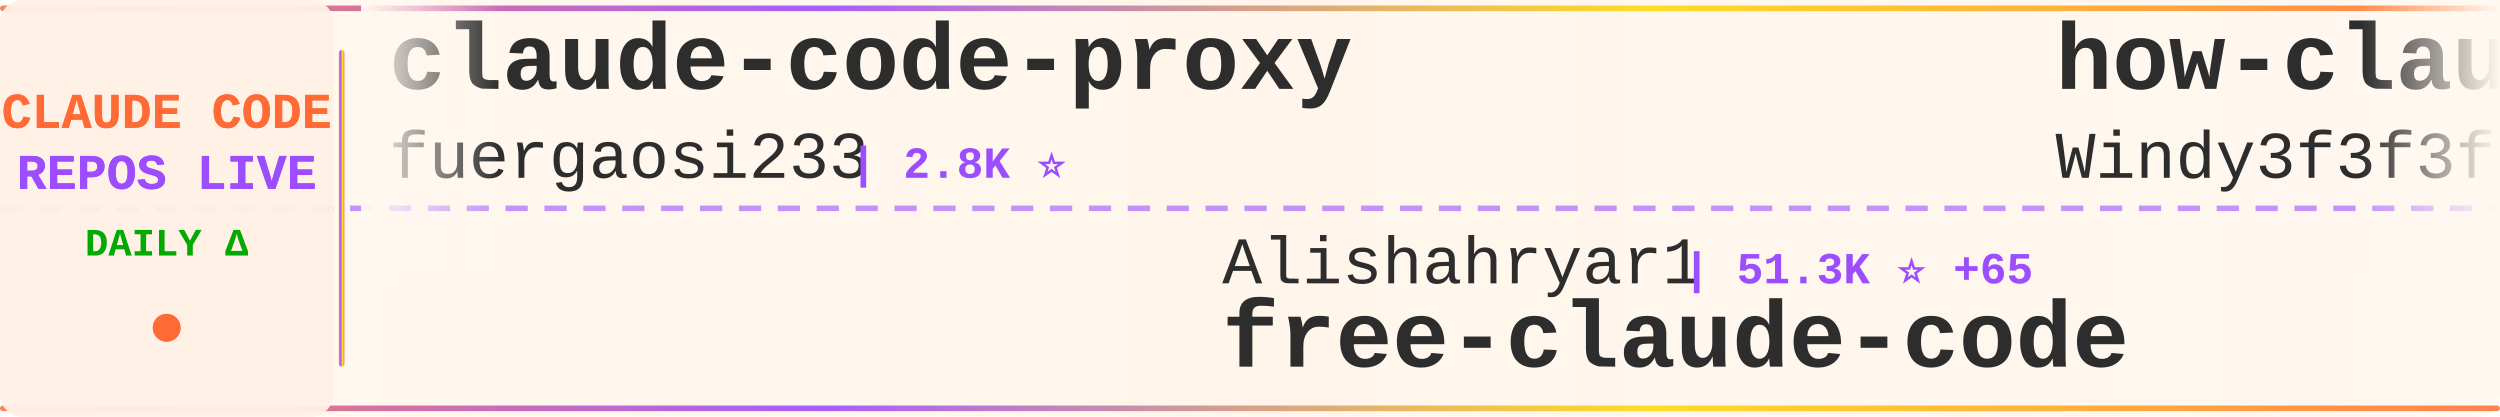
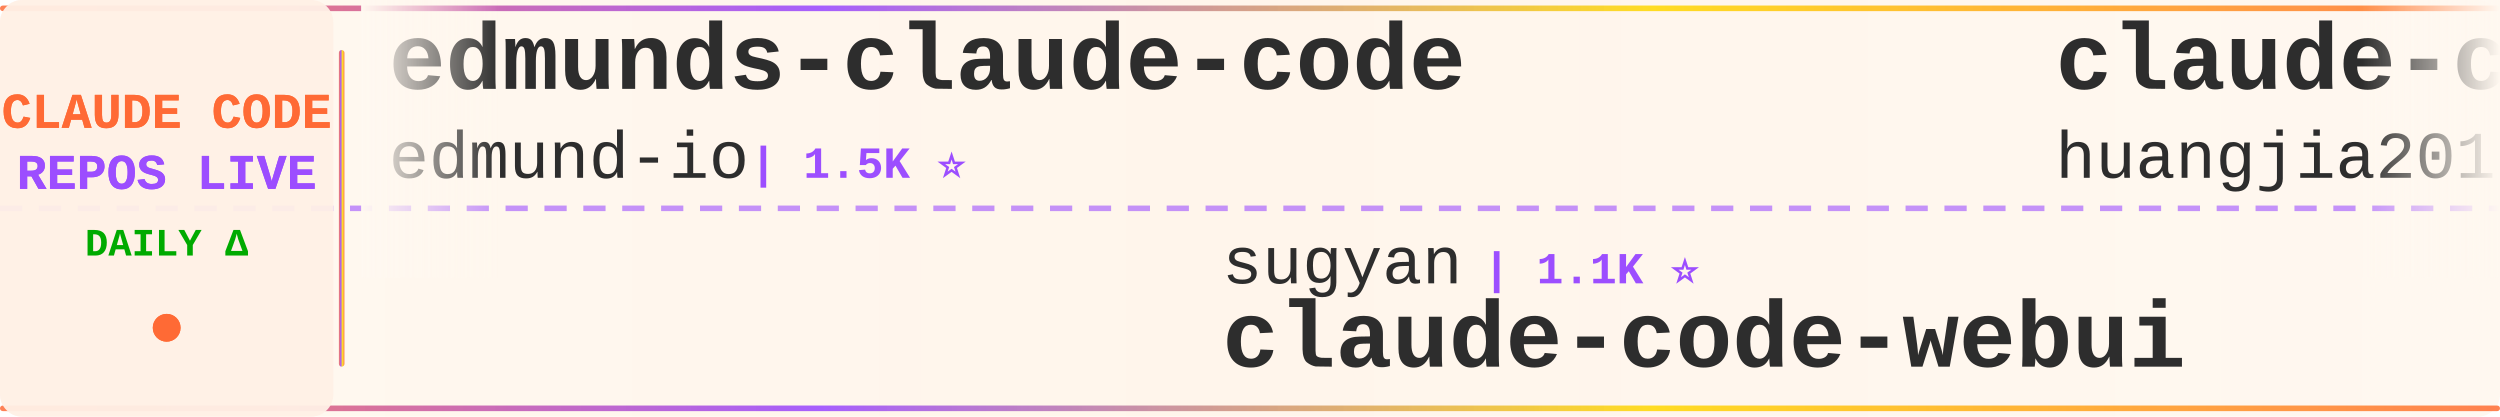
<svg xmlns="http://www.w3.org/2000/svg" width="900" height="150">
  <defs>
    <linearGradient id="tickerBg" x1="0%" y1="0%" x2="100%" y2="0%">
      <stop offset="0%" style="stop-color:#fff8f0;stop-opacity:0.98" />
      <stop offset="50%" style="stop-color:#fff5eb;stop-opacity:1" />
      <stop offset="100%" style="stop-color:#fff8f0;stop-opacity:0.98" />
    </linearGradient>
    <linearGradient id="borderGrad" x1="0%" y1="0%" x2="100%" y2="0%">
      <stop offset="0%" style="stop-color:#FF6B35;stop-opacity:0.85">
        <animate attributeName="stop-opacity" values="0.85;1;0.85" dur="2s" repeatCount="indefinite" />
      </stop>
      <stop offset="33%" style="stop-color:#9C4EFF;stop-opacity:0.9">
        <animate attributeName="stop-opacity" values="0.9;1;0.9" dur="2.2s" repeatCount="indefinite" />
      </stop>
      <stop offset="66%" style="stop-color:#FFD700;stop-opacity:0.85">
        <animate attributeName="stop-opacity" values="0.85;1;0.85" dur="1.8s" repeatCount="indefinite" />
      </stop>
      <stop offset="100%" style="stop-color:#FF6B35;stop-opacity:0.85">
        <animate attributeName="stop-opacity" values="0.85;1;0.85" dur="2s" repeatCount="indefinite" />
      </stop>
    </linearGradient>
    <filter id="textGlow">
      <feGaussianBlur stdDeviation="0.15" result="coloredBlur" />
      <feMerge>
        <feMergeNode in="coloredBlur" />
        <feMergeNode in="SourceGraphic" />
      </feMerge>
    </filter>
    <filter id="metricGlow">
      <feGaussianBlur stdDeviation="0.2" result="coloredBlur" />
      <feMerge>
        <feMergeNode in="coloredBlur" />
        <feMergeNode in="SourceGraphic" />
      </feMerge>
    </filter>
    <linearGradient id="leftFade" x1="0%" y1="0%" x2="100%" y2="0%">
      <stop offset="0%" style="stop-color:#fff8f0;stop-opacity:1" />
      <stop offset="100%" style="stop-color:#fff8f0;stop-opacity:0" />
    </linearGradient>
    <linearGradient id="rightFade" x1="0%" y1="0%" x2="100%" y2="0%">
      <stop offset="0%" style="stop-color:#fff8f0;stop-opacity:0" />
      <stop offset="100%" style="stop-color:#fff8f0;stop-opacity:1" />
    </linearGradient>
  </defs>
  <rect width="900" height="150" fill="url(#tickerBg)" rx="8" />
  <rect x="0" y="2" width="900" height="2" fill="url(#borderGrad)" rx="1" />
  <rect x="0" y="146" width="900" height="2" fill="url(#borderGrad)" rx="1" />
  <line x1="0" y1="75" x2="900" y2="75" stroke="#9C4EFF" stroke-width="2" stroke-dasharray="8 6" opacity="0.6" />
  <rect x="0" y="0" width="120" height="150" fill="#fff0e6" opacity="0.95" rx="8" />
  <text x="60" y="46" font-family="'Courier New', monospace" font-size="18" font-weight="bold" fill="#FF6B35" text-anchor="middle" filter="url(#textGlow)">
    CLAUDE CODE
  </text>
  <text x="60" y="68" font-family="'Courier New', monospace" font-size="18" font-weight="bold" fill="#9C4EFF" text-anchor="middle" filter="url(#textGlow)">
    REPOS LIVE
  </text>
  <text x="60" y="92" font-family="'Courier New', monospace" font-size="14" font-weight="bold" fill="#00aa00" text-anchor="middle">
    DAILY Δ
  </text>
  <circle cx="60" cy="118" r="5" fill="#FF6B35" filter="url(#metricGlow)">
    <animate attributeName="r" values="4;6;4" dur="1.5s" repeatCount="indefinite" />
    <animate attributeName="opacity" values="0.6;1;0.6" dur="1.5s" repeatCount="indefinite" />
  </circle>
  <rect x="122" y="18" width="2" height="114" fill="url(#borderGrad)" rx="1" />
  <clipPath id="tickerClip">
    <rect x="130" y="0" width="770" height="150" />
  </clipPath>
  <g clip-path="url(#tickerClip)">
    <g id="tickerItems">
      <animateTransform attributeName="transform" attributeType="XML" type="translate" from="0 0" to="-3000 0" dur="54s" repeatCount="indefinite" />
      <g transform="translate(0, 0)">
-         <text x="140" y="32" font-family="'Courier New', monospace" font-size="34" font-weight="bold" fill="#2d2d2d">claude-code-proxy</text>
-         <text x="140" y="64" font-family="'Courier New', monospace" font-size="24" font-weight="normal" fill="#2d2d2d" opacity="1.0">fuergaosi233</text>
-         <text x="306" y="64" font-family="'Courier New', monospace" font-size="16" font-weight="bold" fill="#9C4EFF"> | 2.8K ⭐</text>
+         <text x="140" y="32" font-family="'Courier New', monospace" font-size="34" font-weight="bold" fill="#2d2d2d">edmunds-claude-code</text>
+         <text x="140" y="64" font-family="'Courier New', monospace" font-size="24" font-weight="normal" fill="#2d2d2d" opacity="1.0">edmund-io</text>
+         <text x="270" y="64" font-family="'Courier New', monospace" font-size="16" font-weight="bold" fill="#9C4EFF"> | 1.5K ⭐</text>
      </g>
      <g transform="translate(300, 0)">
-         <text x="140" y="102" font-family="'Courier New', monospace" font-size="24" font-weight="normal" fill="#2d2d2d" opacity="1.0">Alishahryar1</text>
-         <text x="306" y="102" font-family="'Courier New', monospace" font-size="16" font-weight="bold" fill="#9C4EFF"> | 51.3K ⭐ +65</text>
-         <text x="140" y="132" font-family="'Courier New', monospace" font-size="34" font-weight="bold" fill="#2d2d2d">free-claude-code</text>
+         <text x="140" y="102" font-family="'Courier New', monospace" font-size="24" font-weight="normal" fill="#2d2d2d" opacity="1.0">sugyan</text>
+         <text x="234" y="102" font-family="'Courier New', monospace" font-size="16" font-weight="bold" fill="#9C4EFF"> | 1.1K ⭐</text>
+         <text x="140" y="132" font-family="'Courier New', monospace" font-size="34" font-weight="bold" fill="#2d2d2d">claude-code-webui</text>
      </g>
      <g transform="translate(600, 0)">
-         <text x="140" y="32" font-family="'Courier New', monospace" font-size="34" font-weight="bold" fill="#2d2d2d">how-claude-code-works</text>
-         <text x="140" y="64" font-family="'Courier New', monospace" font-size="24" font-weight="normal" fill="#2d2d2d" opacity="1.0">Windy3f3f3f3f</text>
-         <text x="318" y="64" font-family="'Courier New', monospace" font-size="16" font-weight="bold" fill="#9C4EFF"> | 3.5K ⭐ +2</text>
+         <text x="140" y="32" font-family="'Courier New', monospace" font-size="34" font-weight="bold" fill="#2d2d2d">claude-code-engineering</text>
+         <text x="140" y="64" font-family="'Courier New', monospace" font-size="24" font-weight="normal" fill="#2d2d2d" opacity="1.0">huangjia2019</text>
+         <text x="306" y="64" font-family="'Courier New', monospace" font-size="16" font-weight="bold" fill="#9C4EFF"> | 1.1K ⭐</text>
      </g>
      <g transform="translate(900, 0)">
-         <text x="140" y="102" font-family="'Courier New', monospace" font-size="24" font-weight="normal" fill="#2d2d2d" opacity="1.0">jqueryscript</text>
-         <text x="306" y="102" font-family="'Courier New', monospace" font-size="16" font-weight="bold" fill="#9C4EFF"> | 505 ⭐</text>
-         <text x="140" y="132" font-family="'Courier New', monospace" font-size="34" font-weight="bold" fill="#2d2d2d">awesome-claude-code</text>
+         <text x="140" y="102" font-family="'Courier New', monospace" font-size="24" font-weight="normal" fill="#2d2d2d" opacity="1.0">Yuyz0112</text>
+         <text x="258" y="102" font-family="'Courier New', monospace" font-size="16" font-weight="bold" fill="#9C4EFF"> | 2.4K ⭐</text>
+         <text x="140" y="132" font-family="'Courier New', monospace" font-size="34" font-weight="bold" fill="#2d2d2d">claude-code-reverse</text>
      </g>
      <g transform="translate(1200, 0)">
-         <text x="140" y="32" font-family="'Courier New', monospace" font-size="34" font-weight="bold" fill="#2d2d2d">claude-code-showcase</text>
-         <text x="140" y="64" font-family="'Courier New', monospace" font-size="24" font-weight="normal" fill="#2d2d2d" opacity="1.0">ChrisWiles</text>
-         <text x="282" y="64" font-family="'Courier New', monospace" font-size="16" font-weight="bold" fill="#9C4EFF"> | 6.0K ⭐ -1</text>
+         <text x="140" y="32" font-family="'Courier New', monospace" font-size="34" font-weight="bold" fill="#2d2d2d">Claude-Code-Usage-Monito...</text>
+         <text x="140" y="64" font-family="'Courier New', monospace" font-size="24" font-weight="normal" fill="#2d2d2d" opacity="1.0">Maciek-roboblog</text>
+         <text x="342" y="64" font-family="'Courier New', monospace" font-size="16" font-weight="bold" fill="#9C4EFF"> | 8.7K ⭐ +1</text>
      </g>
      <g transform="translate(1500, 0)">
-         <text x="140" y="102" font-family="'Courier New', monospace" font-size="24" font-weight="normal" fill="#2d2d2d" opacity="1.0">xu-xiang</text>
-         <text x="258" y="102" font-family="'Courier New', monospace" font-size="16" font-weight="bold" fill="#9C4EFF"> | 1.9K ⭐</text>
-         <text x="140" y="132" font-family="'Courier New', monospace" font-size="34" font-weight="bold" fill="#2d2d2d">everything-claude-code-z...</text>
+         <text x="140" y="102" font-family="'Courier New', monospace" font-size="24" font-weight="normal" fill="#2d2d2d" opacity="1.0">wanshuiyin</text>
+         <text x="282" y="102" font-family="'Courier New', monospace" font-size="16" font-weight="bold" fill="#9C4EFF"> | 15.4K ⭐ +16</text>
+         <text x="140" y="132" font-family="'Courier New', monospace" font-size="34" font-weight="bold" fill="#2d2d2d">Auto-claude-code-researc...</text>
      </g>
      <g transform="translate(1800, 0)">
-         <text x="140" y="32" font-family="'Courier New', monospace" font-size="34" font-weight="bold" fill="#2d2d2d">claude-code-infrastructu...</text>
-         <text x="140" y="64" font-family="'Courier New', monospace" font-size="24" font-weight="normal" fill="#2d2d2d" opacity="1.0">diet103</text>
-         <text x="246" y="64" font-family="'Courier New', monospace" font-size="16" font-weight="bold" fill="#9C4EFF"> | 10.0K ⭐ +2</text>
+         <text x="140" y="32" font-family="'Courier New', monospace" font-size="34" font-weight="bold" fill="#2d2d2d">claude-code-transcripts</text>
+         <text x="140" y="64" font-family="'Courier New', monospace" font-size="24" font-weight="normal" fill="#2d2d2d" opacity="1.0">simonw</text>
+         <text x="234" y="64" font-family="'Courier New', monospace" font-size="16" font-weight="bold" fill="#9C4EFF"> | 1.7K ⭐ +1</text>
      </g>
      <g transform="translate(2100, 0)">
-         <text x="140" y="102" font-family="'Courier New', monospace" font-size="24" font-weight="normal" fill="#2d2d2d" opacity="1.0">ykdojo</text>
-         <text x="234" y="102" font-family="'Courier New', monospace" font-size="16" font-weight="bold" fill="#9C4EFF"> | 10.0K ⭐ +2</text>
-         <text x="140" y="132" font-family="'Courier New', monospace" font-size="34" font-weight="bold" fill="#2d2d2d">claude-code-tips</text>
+         <text x="140" y="102" font-family="'Courier New', monospace" font-size="24" font-weight="normal" fill="#2d2d2d" opacity="1.0">anthropics</text>
+         <text x="282" y="102" font-family="'Courier New', monospace" font-size="16" font-weight="bold" fill="#9C4EFF"> | 172.4K ⭐ +68</text>
+         <text x="140" y="132" font-family="'Courier New', monospace" font-size="34" font-weight="bold" fill="#2d2d2d">skills</text>
      </g>
      <g transform="translate(2400, 0)">
-         <text x="140" y="32" font-family="'Courier New', monospace" font-size="34" font-weight="bold" fill="#2d2d2d">claude-coder</text>
-         <text x="140" y="64" font-family="'Courier New', monospace" font-size="24" font-weight="normal" fill="#2d2d2d" opacity="1.0">kodu-ai</text>
-         <text x="246" y="64" font-family="'Courier New', monospace" font-size="16" font-weight="bold" fill="#9C4EFF"> | 5.2K ⭐</text>
+         <text x="140" y="32" font-family="'Courier New', monospace" font-size="34" font-weight="bold" fill="#2d2d2d">claude-code-tips</text>
+         <text x="140" y="64" font-family="'Courier New', monospace" font-size="24" font-weight="normal" fill="#2d2d2d" opacity="1.0">ykdojo</text>
+         <text x="234" y="64" font-family="'Courier New', monospace" font-size="16" font-weight="bold" fill="#9C4EFF"> | 10.0K ⭐ +4</text>
      </g>
      <g transform="translate(2700, 0)">
-         <text x="140" y="102" font-family="'Courier New', monospace" font-size="24" font-weight="normal" fill="#2d2d2d" opacity="1.0">digitalsamba</text>
-         <text x="306" y="102" font-family="'Courier New', monospace" font-size="16" font-weight="bold" fill="#9C4EFF"> | 2.0K ⭐</text>
-         <text x="140" y="132" font-family="'Courier New', monospace" font-size="34" font-weight="bold" fill="#2d2d2d">claude-code-video-toolki...</text>
+         <text x="140" y="102" font-family="'Courier New', monospace" font-size="24" font-weight="normal" fill="#2d2d2d" opacity="1.0">Cranot</text>
+         <text x="234" y="102" font-family="'Courier New', monospace" font-size="16" font-weight="bold" fill="#9C4EFF"> | 2.9K ⭐</text>
+         <text x="140" y="132" font-family="'Courier New', monospace" font-size="34" font-weight="bold" fill="#2d2d2d">claude-code-guide</text>
      </g>
      <g transform="translate(3000, 0)">
-         <text x="140" y="32" font-family="'Courier New', monospace" font-size="34" font-weight="bold" fill="#2d2d2d">claude-code-proxy</text>
-         <text x="140" y="64" font-family="'Courier New', monospace" font-size="24" font-weight="normal" fill="#2d2d2d" opacity="1.0">fuergaosi233</text>
-         <text x="306" y="64" font-family="'Courier New', monospace" font-size="16" font-weight="bold" fill="#9C4EFF"> | 2.8K ⭐</text>
+         <text x="140" y="32" font-family="'Courier New', monospace" font-size="34" font-weight="bold" fill="#2d2d2d">edmunds-claude-code</text>
+         <text x="140" y="64" font-family="'Courier New', monospace" font-size="24" font-weight="normal" fill="#2d2d2d" opacity="1.0">edmund-io</text>
+         <text x="270" y="64" font-family="'Courier New', monospace" font-size="16" font-weight="bold" fill="#9C4EFF"> | 1.5K ⭐</text>
      </g>
      <g transform="translate(3300, 0)">
-         <text x="140" y="102" font-family="'Courier New', monospace" font-size="24" font-weight="normal" fill="#2d2d2d" opacity="1.0">Alishahryar1</text>
-         <text x="306" y="102" font-family="'Courier New', monospace" font-size="16" font-weight="bold" fill="#9C4EFF"> | 51.3K ⭐ +65</text>
-         <text x="140" y="132" font-family="'Courier New', monospace" font-size="34" font-weight="bold" fill="#2d2d2d">free-claude-code</text>
+         <text x="140" y="102" font-family="'Courier New', monospace" font-size="24" font-weight="normal" fill="#2d2d2d" opacity="1.0">sugyan</text>
+         <text x="234" y="102" font-family="'Courier New', monospace" font-size="16" font-weight="bold" fill="#9C4EFF"> | 1.1K ⭐</text>
+         <text x="140" y="132" font-family="'Courier New', monospace" font-size="34" font-weight="bold" fill="#2d2d2d">claude-code-webui</text>
      </g>
      <g transform="translate(3600, 0)">
-         <text x="140" y="32" font-family="'Courier New', monospace" font-size="34" font-weight="bold" fill="#2d2d2d">how-claude-code-works</text>
-         <text x="140" y="64" font-family="'Courier New', monospace" font-size="24" font-weight="normal" fill="#2d2d2d" opacity="1.0">Windy3f3f3f3f</text>
-         <text x="318" y="64" font-family="'Courier New', monospace" font-size="16" font-weight="bold" fill="#9C4EFF"> | 3.5K ⭐ +2</text>
+         <text x="140" y="32" font-family="'Courier New', monospace" font-size="34" font-weight="bold" fill="#2d2d2d">claude-code-engineering</text>
+         <text x="140" y="64" font-family="'Courier New', monospace" font-size="24" font-weight="normal" fill="#2d2d2d" opacity="1.0">huangjia2019</text>
+         <text x="306" y="64" font-family="'Courier New', monospace" font-size="16" font-weight="bold" fill="#9C4EFF"> | 1.1K ⭐</text>
      </g>
      <g transform="translate(3900, 0)">
-         <text x="140" y="102" font-family="'Courier New', monospace" font-size="24" font-weight="normal" fill="#2d2d2d" opacity="1.0">jqueryscript</text>
-         <text x="306" y="102" font-family="'Courier New', monospace" font-size="16" font-weight="bold" fill="#9C4EFF"> | 505 ⭐</text>
-         <text x="140" y="132" font-family="'Courier New', monospace" font-size="34" font-weight="bold" fill="#2d2d2d">awesome-claude-code</text>
+         <text x="140" y="102" font-family="'Courier New', monospace" font-size="24" font-weight="normal" fill="#2d2d2d" opacity="1.0">Yuyz0112</text>
+         <text x="258" y="102" font-family="'Courier New', monospace" font-size="16" font-weight="bold" fill="#9C4EFF"> | 2.4K ⭐</text>
+         <text x="140" y="132" font-family="'Courier New', monospace" font-size="34" font-weight="bold" fill="#2d2d2d">claude-code-reverse</text>
      </g>
    </g>
  </g>
  <rect x="130" y="0" width="50" height="100" fill="url(#leftFade)" />
  <rect x="850" y="0" width="50" height="100" fill="url(#rightFade)" />
</svg>
